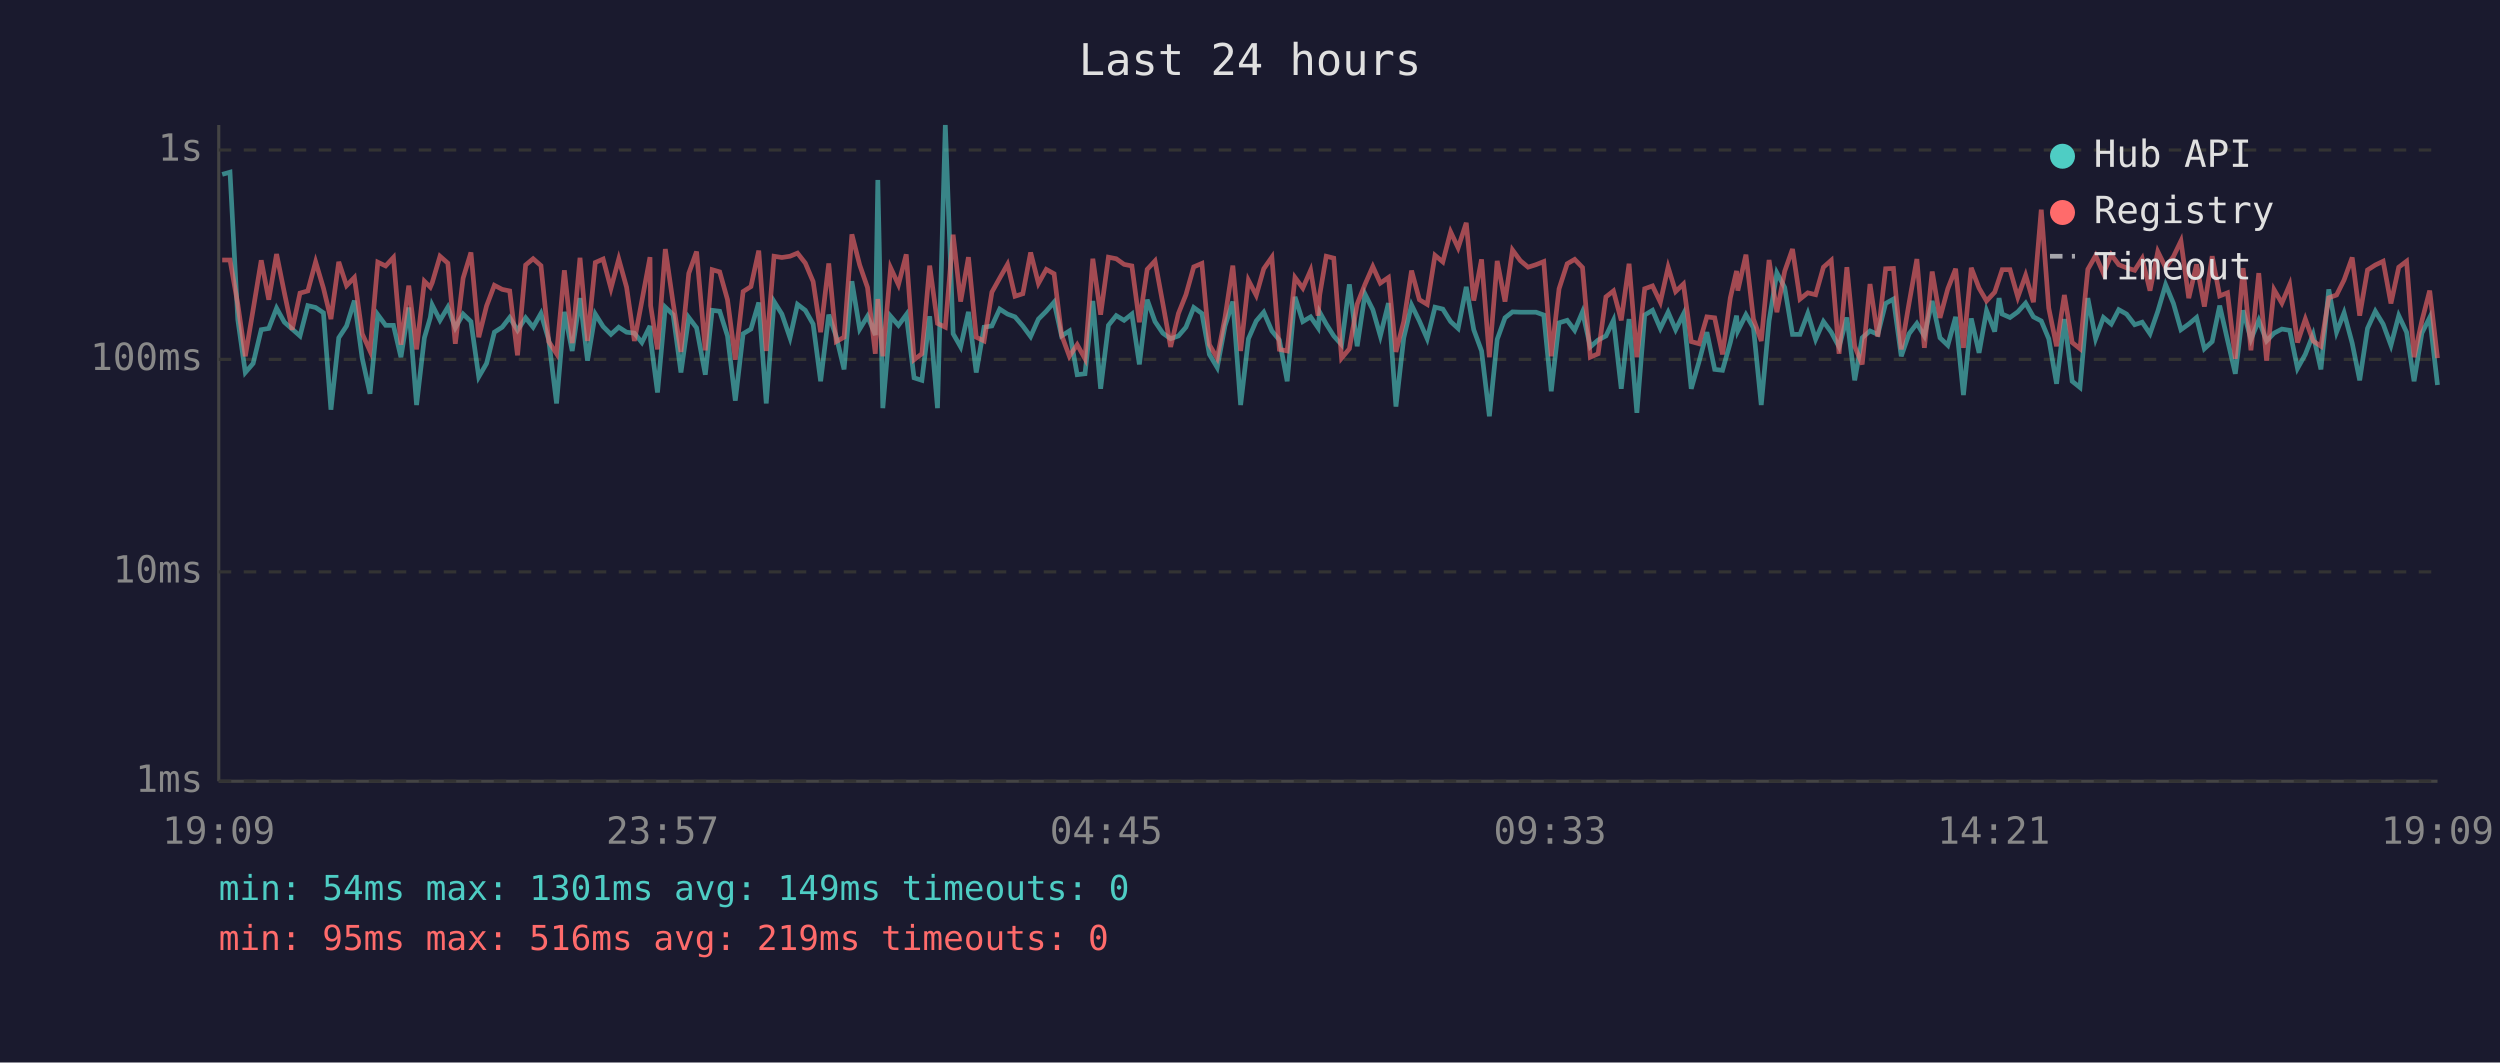
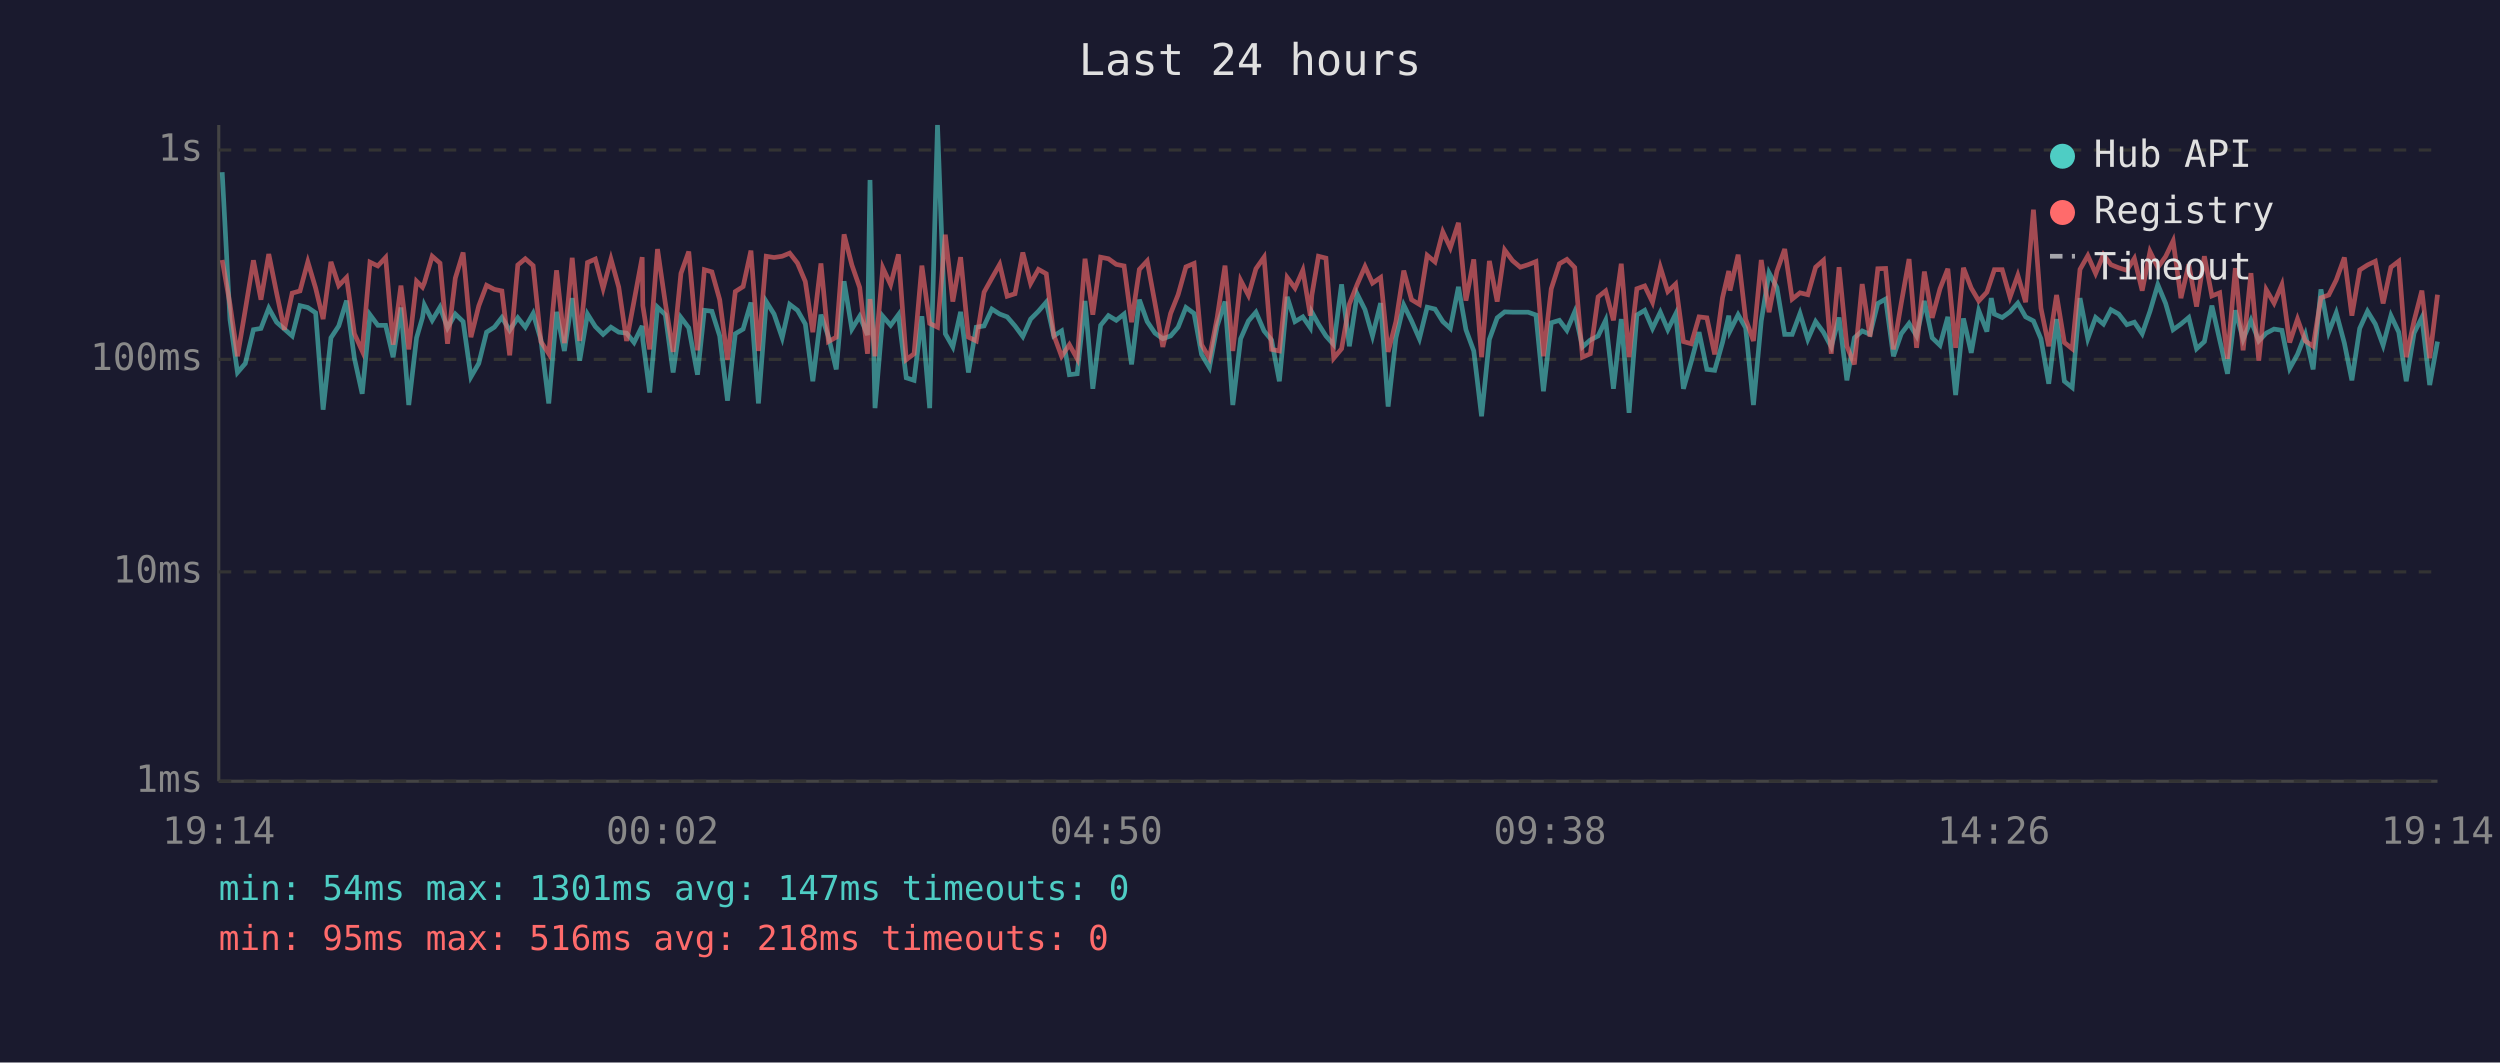
<svg xmlns="http://www.w3.org/2000/svg" viewBox="0 0 800 340" font-family="monospace" font-size="12">
  <rect width="800" height="340" fill="#1a1a2e" />
  <text x="400" y="24" fill="#e0e0e0" font-size="14" text-anchor="middle">Last 24 hours</text>
  <line x1="70" y1="40" x2="70" y2="250" stroke="#444" stroke-width="1" />
  <line x1="70" y1="250" x2="780" y2="250" stroke="#444" stroke-width="1" />
  <line x1="70" y1="250" x2="780" y2="250" stroke="#333" stroke-width="1" stroke-dasharray="4" />
  <text x="65" y="250" fill="#888" text-anchor="end" dominant-baseline="middle">1ms</text>
  <line x1="70" y1="183" x2="780" y2="183" stroke="#333" stroke-width="1" stroke-dasharray="4" />
  <text x="65" y="183" fill="#888" text-anchor="end" dominant-baseline="middle">10ms</text>
  <line x1="70" y1="115" x2="780" y2="115" stroke="#333" stroke-width="1" stroke-dasharray="4" />
  <text x="65" y="115" fill="#888" text-anchor="end" dominant-baseline="middle">100ms</text>
  <line x1="70" y1="48" x2="780" y2="48" stroke="#333" stroke-width="1" stroke-dasharray="4" />
  <text x="65" y="48" fill="#888" text-anchor="end" dominant-baseline="middle">1s</text>
-   <text x="70" y="270" fill="#888" text-anchor="middle">19:09</text>
-   <text x="212" y="270" fill="#888" text-anchor="middle">23:57</text>
-   <text x="354" y="270" fill="#888" text-anchor="middle">04:45</text>
-   <text x="496" y="270" fill="#888" text-anchor="middle">09:33</text>
-   <text x="638" y="270" fill="#888" text-anchor="middle">14:21</text>
-   <text x="780" y="270" fill="#888" text-anchor="middle">19:09</text>
-   <polyline points="71.1,55.8 73.6,55.1 76.1,102.3 78.5,119.2 81.0,116.3 83.6,105.5 86.0,105.1 88.5,98.6 91.0,103.1 93.5,105.3 96.0,107.5 98.5,97.8 101.0,98.4 103.5,100.1 105.9,131.1 108.4,108.1 110.9,104.3 113.4,96.2 115.9,114.6 118.4,126.0 120.9,100.7 123.4,104.1 125.9,104.1 128.3,114.3 130.8,98.4 133.3,129.6 135.8,108.1 137.7,101.6 138.3,97.6 140.8,102.5 143.3,98.3 145.7,104.9 148.2,100.5 150.7,102.9 153.2,120.6 155.7,116.3 158.2,106.3 160.7,104.7 163.1,101.6 165.6,105.7 168.2,101.7 170.6,104.7 173.1,100.3 175.6,108.8 178.1,129.1 180.6,99.8 183.1,112.3 185.6,95.4 188.0,115.4 190.5,100.5 193.0,104.5 195.5,107.0 198.0,104.7 200.5,106.3 203.0,106.6 205.4,109.6 208.0,104.3 208.2,108.8 210.4,125.6 212.9,98.3 215.4,100.7 217.9,119.2 220.4,101.6 222.9,104.9 225.7,119.9 227.9,99.3 230.3,99.6 232.8,107.5 235.3,128.2 237.8,106.8 240.3,105.3 242.8,96.8 245.2,129.1 247.7,96.5 250.2,100.5 252.8,108.1 255.2,97.4 257.7,99.3 260.2,103.7 262.6,122.0 265.2,100.7 267.6,107.7 270.1,118.2 272.6,90.0 275.1,105.3 277.6,101.2 280.1,107.2 280.9,57.6 282.5,130.6 285.0,101.2 287.5,104.1 290.0,100.7 292.5,120.9 295.0,121.7 297.5,101.2 300.0,130.6 302.5,40.0 305.0,106.8 307.4,111.0 309.9,99.8 312.4,119.2 314.9,104.7 317.4,104.3 319.9,98.9 322.4,100.5 324.8,101.4 327.3,104.3 329.8,107.7 332.3,102.1 334.8,99.6 337.3,96.7 339.7,107.5 342.2,105.9 344.7,119.9 347.2,119.6 349.7,96.3 352.2,124.4 354.7,104.1 357.2,101.0 359.7,102.5 362.2,100.5 364.6,116.6 367.1,95.9 369.6,102.9 372.1,106.6 374.6,108.4 377.1,107.5 379.5,104.7 382.0,98.4 384.6,100.3 387.0,113.4 389.5,117.6 392.0,104.3 394.5,96.5 397.0,129.6 399.5,108.4 402.0,102.7 404.4,99.9 407.0,105.9 409.4,108.8 411.9,122.0 414.4,95.0 416.9,102.9 419.4,101.4 421.8,104.9 422.3,99.9 424.4,103.7 426.8,107.5 429.3,110.3 431.8,91.0 434.3,110.8 436.8,94.1 439.3,99.1 441.7,107.5 444.3,97.0 446.7,130.1 449.2,108.1 451.7,97.6 454.2,102.7 456.7,108.4 459.2,98.3 461.7,98.9 464.2,102.9 466.6,105.1 469.2,91.8 471.6,105.5 474.1,112.3 476.6,133.2 479.1,108.6 481.6,101.7 484.0,99.8 486.5,99.9 489.0,99.9 491.5,99.9 494.0,100.8 496.4,125.2 498.9,103.3 501.5,102.5 503.9,105.7 506.4,99.8 508.9,111.0 511.4,108.8 513.9,107.5 516.3,102.5 518.8,124.4 521.3,102.1 523.8,132.1 526.3,100.8 528.8,99.3 531.3,105.1 533.8,99.9 536.2,105.5 538.7,100.5 541.2,124.4 543.7,115.7 546.2,106.3 548.7,118.2 551.2,118.5 553.7,109.6 555.7,101.0 556.1,105.9 558.7,100.7 561.1,104.9 563.6,129.6 566.1,102.7 568.6,87.3 571.1,92.0 573.6,107.0 576.0,107.0 578.5,100.3 581.0,108.6 583.5,102.9 586.0,106.3 588.5,111.0 591.0,101.6 593.5,121.7 595.9,108.1 598.4,105.9 600.9,107.0 603.4,97.1 605.9,95.7 608.4,114.0 610.9,106.8 613.4,103.5 615.8,107.5 618.3,96.3 620.8,108.1 623.3,110.5 625.8,101.4 628.3,126.4 630.8,101.9 633.3,112.9 635.7,99.4 638.3,106.1 639.7,95.4 640.7,100.5 643.2,101.6 645.7,99.8 648.2,97.0 650.7,101.4 653.2,102.7 655.6,108.4 658.1,122.8 660.6,102.1 663.1,122.0 665.6,124.0 668.1,95.4 670.6,108.4 673.1,101.6 675.6,103.7 678.0,99.1 680.5,100.5 683.1,103.9 685.5,103.1 688.0,106.8 690.5,99.6 693.0,91.1 695.5,97.1 697.9,105.5 700.4,103.7 702.9,101.6 705.4,111.6 707.9,109.3 710.3,97.8 712.8,108.8 715.3,119.6 717.8,99.3 720.3,108.6 722.8,102.5 725.3,109.1 727.7,106.6 730.2,105.3 732.7,105.7 735.2,117.9 737.7,113.4 740.2,107.0 742.7,118.2 745.2,92.6 747.7,106.3 750.1,100.1 752.7,109.8 755.1,121.7 757.6,105.1 760.1,99.6 762.6,103.7 765.1,110.5 767.6,101.0 770.1,106.3 772.5,122.0 775.0,106.6 777.5,101.6 780.0,123.2" fill="none" stroke="#4ecdc4" stroke-width="1.5" opacity="0.6" />
-   <polyline points="71.1,83.2 73.6,83.2 76.1,97.4 78.5,114.0 81.0,99.1 83.6,83.3 86.0,95.9 88.5,81.3 91.0,93.7 93.5,105.5 96.0,93.8 98.5,93.1 101.0,83.8 103.5,92.2 105.9,102.1 108.4,83.8 110.9,91.4 113.4,88.8 115.9,106.8 118.4,112.3 120.9,83.9 123.4,85.1 125.9,82.4 128.3,110.3 130.8,91.4 133.3,111.8 135.8,90.0 137.7,91.9 138.3,90.5 140.8,82.0 143.3,84.2 145.7,110.0 148.2,89.0 150.7,80.8 153.2,107.9 155.7,97.9 158.2,91.3 160.7,92.6 163.1,93.1 165.6,113.7 168.2,84.8 170.6,82.8 173.1,85.0 175.6,109.3 178.1,113.2 180.6,86.5 183.1,109.8 185.6,82.5 188.0,109.1 190.5,84.0 193.0,82.9 195.5,92.3 198.0,82.9 200.5,91.9 203.0,109.1 205.4,96.3 208.0,82.3 208.2,97.8 210.4,111.8 212.9,79.7 215.4,97.0 217.9,112.6 220.4,87.5 222.9,80.5 225.7,112.1 227.9,86.3 230.3,87.0 232.8,95.9 235.3,115.1 237.8,93.3 240.3,91.7 242.8,80.2 245.2,112.3 247.7,82.0 250.2,82.4 252.8,82.0 255.2,81.0 257.7,84.2 260.2,90.1 262.6,106.3 265.2,84.3 267.6,109.3 270.1,107.9 272.6,75.0 275.1,84.8 277.6,92.0 280.1,113.2 280.9,95.7 282.5,114.0 285.0,85.7 287.5,91.1 290.0,81.4 292.5,115.1 295.0,113.2 297.5,85.0 300.0,103.5 302.5,104.7 305.0,75.1 307.4,96.5 309.9,82.3 312.4,107.9 314.9,109.1 317.4,93.5 319.9,89.0 322.4,84.6 324.8,94.8 327.3,94.0 329.8,80.8 332.3,90.7 334.8,86.2 337.3,87.6 339.7,107.2 342.2,114.0 344.7,110.3 347.2,114.8 349.7,82.8 352.2,100.7 354.7,82.3 357.2,82.8 359.7,84.6 362.2,85.1 364.6,103.1 367.1,86.2 369.6,83.5 372.1,97.1 374.6,111.0 377.1,100.3 379.5,94.3 382.0,85.4 384.6,84.3 387.0,110.3 389.5,114.6 392.0,101.6 394.5,85.0 397.0,112.3 399.5,89.7 402.0,94.5 404.4,86.0 407.0,82.3 409.4,111.8 411.9,112.3 414.4,88.8 416.9,92.2 419.4,86.5 421.8,101.0 422.3,94.4 424.4,82.0 426.8,82.6 429.3,114.6 431.8,111.6 434.3,97.3 436.8,91.0 439.3,85.3 441.7,90.6 444.3,88.8 446.7,112.6 449.2,102.9 451.7,86.6 454.2,95.9 456.7,97.4 459.2,81.7 461.7,83.8 464.2,74.2 466.6,79.3 469.2,71.3 471.6,96.2 474.1,83.0 476.6,114.3 479.1,83.5 481.6,96.5 484.0,80.0 486.5,83.4 489.0,85.5 491.5,84.7 494.0,83.7 496.4,114.0 498.9,92.4 501.5,84.4 503.9,83.0 506.4,85.6 508.9,114.3 511.4,113.2 513.9,95.0 516.3,93.1 518.8,102.5 521.3,84.4 523.8,114.3 526.3,92.4 528.8,91.5 531.3,96.7 533.8,85.5 536.2,93.3 538.7,90.9 541.2,109.3 543.7,110.0 546.2,101.4 548.7,101.7 551.2,113.4 553.7,95.3 555.7,86.7 556.1,93.0 558.7,81.5 561.1,102.1 563.6,109.1 566.1,83.2 568.6,99.9 571.1,86.8 573.6,79.7 576.0,95.7 578.5,93.7 581.0,94.3 583.5,85.5 586.0,83.3 588.5,113.2 591.0,85.5 593.5,110.8 595.9,116.6 598.4,90.9 600.9,107.7 603.4,86.0 605.9,85.9 608.4,111.8 610.9,97.0 613.4,82.9 615.8,111.3 618.3,86.9 620.8,101.7 623.3,92.4 625.8,86.0 628.3,111.3 630.8,85.7 633.3,92.2 635.7,96.3 638.3,93.5 639.7,89.3 640.7,86.3 643.2,86.3 645.7,95.1 648.2,88.1 650.7,96.7 653.2,67.1 655.6,98.6 658.1,110.8 660.6,94.4 663.1,109.6 665.6,111.6 668.1,86.2 670.6,81.8 673.1,87.5 675.6,81.5 678.0,84.7 680.5,85.7 683.1,86.5 685.5,82.7 688.0,93.0 690.5,80.5 693.0,85.6 695.5,82.1 697.9,77.1 700.4,95.4 702.9,84.6 705.4,98.1 707.9,82.0 710.3,94.7 712.8,93.7 715.3,114.8 717.8,85.8 720.3,112.1 722.8,87.4 725.3,115.4 727.7,92.7 730.2,97.0 732.7,91.1 735.2,109.6 737.7,102.1 740.2,109.1 742.7,110.8 745.2,95.3 747.7,94.4 750.1,89.6 752.7,82.4 755.1,101.0 757.6,86.4 760.1,84.8 762.6,83.6 765.1,97.1 767.6,85.5 770.1,83.6 772.5,114.3 775.0,102.7 777.5,93.0 780.0,114.6" fill="none" stroke="#ff6b6b" stroke-width="1.5" opacity="0.6" />
+   <text x="70" y="270" fill="#888" text-anchor="middle">19:14</text>
+   <text x="212" y="270" fill="#888" text-anchor="middle">00:02</text>
+   <text x="354" y="270" fill="#888" text-anchor="middle">04:50</text>
+   <text x="496" y="270" fill="#888" text-anchor="middle">09:38</text>
+   <text x="638" y="270" fill="#888" text-anchor="middle">14:26</text>
+   <text x="780" y="270" fill="#888" text-anchor="middle">19:14</text>
+   <polyline points="71.1,55.1 73.6,102.3 76.0,119.2 78.5,116.3 81.1,105.5 83.5,105.1 86.0,98.6 88.5,103.1 91.0,105.3 93.5,107.5 96.0,97.8 98.5,98.4 101.0,100.1 103.4,131.1 105.9,108.1 108.4,104.3 110.9,96.2 113.4,114.6 115.9,126.0 118.4,100.7 120.9,104.1 123.4,104.1 125.8,114.3 128.3,98.4 130.8,129.6 133.3,108.1 135.2,101.6 135.8,97.6 138.3,102.5 140.8,98.3 143.2,104.9 145.7,100.5 148.2,102.9 150.7,120.6 153.2,116.3 155.7,106.3 158.2,104.7 160.6,101.6 163.1,105.7 165.7,101.7 168.1,104.7 170.6,100.3 173.1,108.8 175.6,129.1 178.1,99.8 180.6,112.3 183.1,95.4 185.5,115.4 188.0,100.5 190.5,104.5 193.0,107.0 195.5,104.7 198.0,106.3 200.5,106.6 202.9,109.6 205.5,104.3 205.7,108.8 207.9,125.6 210.4,98.3 212.9,100.7 215.4,119.2 217.9,101.6 220.4,104.9 223.2,119.9 225.4,99.3 227.8,99.6 230.3,107.5 232.8,128.2 235.3,106.8 237.8,105.3 240.3,96.8 242.7,129.1 245.2,96.5 247.7,100.5 250.3,108.1 252.7,97.4 255.2,99.3 257.7,103.7 260.1,122.0 262.7,100.7 265.1,107.7 267.6,118.2 270.1,90.0 272.6,105.3 275.1,101.2 277.6,107.2 278.4,57.6 280.0,130.6 282.5,101.2 285.0,104.1 287.5,100.7 290.0,120.9 292.5,121.7 295.0,101.2 297.5,130.6 300.0,40.0 302.5,106.8 304.9,111.0 307.4,99.8 309.9,119.2 312.4,104.7 314.9,104.3 317.4,98.9 319.9,100.5 322.3,101.4 324.8,104.3 327.3,107.7 329.8,102.1 332.3,99.6 334.8,96.7 337.2,107.5 339.7,105.9 342.2,119.9 344.7,119.6 347.2,96.3 349.7,124.4 352.2,104.1 354.7,101.0 357.2,102.5 359.7,100.5 362.1,116.6 364.6,95.9 367.1,102.9 369.6,106.6 372.1,108.4 374.6,107.5 377.0,104.7 379.5,98.4 382.1,100.3 384.5,113.4 387.0,117.6 389.5,104.3 392.0,96.5 394.5,129.6 397.0,108.4 399.5,102.7 401.9,99.9 404.5,105.9 406.9,108.8 409.4,122.0 411.9,95.0 414.4,102.9 416.9,101.4 419.3,104.9 419.8,99.9 421.9,103.7 424.3,107.5 426.8,110.3 429.3,91.0 431.8,110.8 434.3,94.1 436.8,99.1 439.2,107.5 441.8,97.0 444.2,130.1 446.7,108.1 449.2,97.6 451.7,102.7 454.2,108.4 456.7,98.3 459.2,98.9 461.7,102.9 464.1,105.1 466.7,91.8 469.1,105.5 471.6,112.3 474.1,133.2 476.6,108.6 479.1,101.7 481.5,99.8 484.0,99.9 486.5,99.9 489.0,99.9 491.5,100.8 493.9,125.2 496.4,103.3 499.0,102.5 501.4,105.7 503.9,99.8 506.4,111.0 508.9,108.8 511.4,107.5 513.8,102.5 516.3,124.4 518.8,102.1 521.3,132.1 523.8,100.8 526.3,99.3 528.8,105.1 531.3,99.9 533.7,105.5 536.2,100.5 538.7,124.4 541.2,115.7 543.7,106.3 546.2,118.2 548.7,118.5 551.2,109.6 553.2,101.0 553.6,105.9 556.2,100.7 558.6,104.9 561.1,129.6 563.6,102.7 566.1,87.3 568.6,92.0 571.1,107.0 573.5,107.0 576.0,100.3 578.5,108.6 581.0,102.9 583.5,106.3 586.0,111.0 588.5,101.6 591.0,121.7 593.4,108.1 595.9,105.9 598.4,107.0 600.9,97.1 603.4,95.7 605.9,114.0 608.4,106.8 610.9,103.5 613.3,107.5 615.8,96.3 618.3,108.1 620.8,110.5 623.3,101.4 625.8,126.4 628.3,101.9 630.8,112.9 633.2,99.4 635.8,106.1 637.2,95.4 638.2,100.5 640.7,101.6 643.2,99.8 645.7,97.0 648.2,101.4 650.7,102.7 653.1,108.4 655.6,122.8 658.1,102.1 660.6,122.0 663.1,124.0 665.6,95.4 668.1,108.4 670.6,101.6 673.1,103.7 675.5,99.1 678.0,100.5 680.6,103.9 683.0,103.1 685.5,106.8 688.0,99.6 690.5,91.1 693.0,97.1 695.4,105.5 697.9,103.7 700.4,101.6 702.9,111.6 705.4,109.3 707.8,97.8 710.3,108.8 712.8,119.6 715.3,99.3 717.8,108.6 720.3,102.5 722.8,109.1 725.2,106.6 727.7,105.3 730.2,105.7 732.7,117.9 735.2,113.4 737.7,107.0 740.2,118.2 742.7,92.6 745.2,106.3 747.6,100.1 750.2,109.8 752.6,121.7 755.1,105.1 757.6,99.6 760.1,103.7 762.6,110.5 765.1,101.0 767.6,106.3 770.0,122.0 772.5,106.6 775.0,101.6 777.5,123.2 780.0,109.3" fill="none" stroke="#4ecdc4" stroke-width="1.5" opacity="0.6" />
+   <polyline points="71.1,83.2 73.6,97.4 76.0,114.0 78.5,99.1 81.1,83.3 83.5,95.9 86.0,81.3 88.5,93.7 91.0,105.5 93.5,93.8 96.0,93.1 98.5,83.8 101.0,92.2 103.4,102.1 105.9,83.8 108.4,91.4 110.9,88.8 113.4,106.8 115.9,112.3 118.4,83.9 120.9,85.1 123.4,82.4 125.8,110.3 128.3,91.4 130.8,111.8 133.3,90.0 135.2,91.9 135.8,90.5 138.3,82.0 140.8,84.2 143.2,110.0 145.7,89.0 148.2,80.8 150.7,107.9 153.2,97.9 155.7,91.3 158.2,92.6 160.6,93.1 163.1,113.7 165.7,84.8 168.1,82.8 170.6,85.0 173.1,109.3 175.6,113.2 178.1,86.5 180.6,109.8 183.1,82.5 185.5,109.1 188.0,84.0 190.5,82.9 193.0,92.3 195.5,82.9 198.0,91.9 200.5,109.1 202.9,96.3 205.5,82.3 205.7,97.8 207.9,111.8 210.4,79.7 212.9,97.0 215.4,112.6 217.9,87.5 220.4,80.5 223.2,112.1 225.4,86.3 227.8,87.0 230.3,95.9 232.8,115.1 235.3,93.3 237.8,91.7 240.3,80.2 242.7,112.3 245.2,82.0 247.7,82.4 250.3,82.0 252.7,81.0 255.2,84.2 257.7,90.1 260.1,106.3 262.7,84.3 265.1,109.3 267.6,107.9 270.1,75.0 272.6,84.8 275.1,92.0 277.6,113.2 278.4,95.7 280.0,114.0 282.5,85.7 285.0,91.1 287.5,81.4 290.0,115.1 292.5,113.2 295.0,85.0 297.5,103.5 300.0,104.7 302.5,75.1 304.9,96.5 307.4,82.3 309.9,107.9 312.4,109.1 314.9,93.5 317.4,89.0 319.9,84.6 322.3,94.8 324.8,94.0 327.3,80.8 329.8,90.7 332.3,86.2 334.8,87.6 337.2,107.2 339.7,114.0 342.2,110.3 344.7,114.8 347.2,82.8 349.7,100.7 352.2,82.3 354.7,82.8 357.2,84.6 359.7,85.1 362.1,103.1 364.6,86.2 367.1,83.5 369.6,97.1 372.1,111.0 374.6,100.3 377.0,94.3 379.5,85.4 382.1,84.3 384.5,110.3 387.0,114.6 389.5,101.6 392.0,85.0 394.5,112.3 397.0,89.7 399.5,94.5 401.9,86.0 404.5,82.3 406.9,111.8 409.4,112.3 411.9,88.8 414.4,92.2 416.9,86.5 419.3,101.0 419.8,94.4 421.9,82.0 424.3,82.6 426.8,114.6 429.3,111.6 431.8,97.3 434.3,91.0 436.8,85.3 439.2,90.6 441.8,88.8 444.2,112.6 446.7,102.9 449.2,86.6 451.7,95.9 454.2,97.4 456.7,81.7 459.2,83.8 461.7,74.2 464.1,79.3 466.7,71.3 469.1,96.2 471.6,83.0 474.1,114.3 476.6,83.5 479.1,96.5 481.5,80.0 484.0,83.4 486.5,85.5 489.0,84.7 491.5,83.7 493.9,114.0 496.4,92.4 499.0,84.4 501.4,83.0 503.9,85.6 506.4,114.3 508.9,113.2 511.4,95.0 513.8,93.1 516.3,102.5 518.8,84.4 521.3,114.3 523.8,92.4 526.3,91.5 528.8,96.7 531.3,85.5 533.7,93.3 536.2,90.9 538.7,109.3 541.2,110.0 543.7,101.4 546.2,101.7 548.7,113.4 551.2,95.3 553.2,86.7 553.6,93.0 556.2,81.5 558.6,102.1 561.1,109.1 563.6,83.2 566.1,99.9 568.6,86.8 571.1,79.7 573.5,95.7 576.0,93.7 578.5,94.3 581.0,85.5 583.5,83.3 586.0,113.2 588.5,85.5 591.0,110.8 593.4,116.6 595.9,90.9 598.4,107.7 600.9,86.0 603.4,85.9 605.9,111.8 608.4,97.0 610.9,82.9 613.3,111.3 615.8,86.9 618.3,101.7 620.8,92.4 623.3,86.0 625.8,111.3 628.3,85.7 630.8,92.2 633.2,96.3 635.8,93.5 637.2,89.3 638.2,86.3 640.7,86.3 643.2,95.1 645.7,88.1 648.2,96.7 650.7,67.1 653.1,98.6 655.6,110.8 658.1,94.4 660.6,109.6 663.1,111.6 665.6,86.2 668.1,81.8 670.6,87.5 673.1,81.5 675.5,84.7 678.0,85.7 680.6,86.5 683.0,82.7 685.5,93.0 688.0,80.5 690.5,85.6 693.0,82.1 695.4,77.1 697.9,95.4 700.4,84.6 702.9,98.1 705.4,82.0 707.8,94.7 710.3,93.7 712.8,114.8 715.3,85.8 717.8,112.1 720.3,87.4 722.8,115.4 725.2,92.7 727.7,97.0 730.2,91.1 732.7,109.6 735.2,102.1 737.7,109.1 740.2,110.8 742.7,95.3 745.2,94.4 747.6,89.6 750.2,82.4 752.6,101.0 755.1,86.4 757.6,84.8 760.1,83.6 762.6,97.1 765.1,85.5 767.6,83.6 770.0,114.3 772.5,102.7 775.0,93.0 777.5,114.6 780.0,94.3" fill="none" stroke="#ff6b6b" stroke-width="1.5" opacity="0.6" />
  <circle cx="660" cy="50" r="4" fill="#4ecdc4" />
  <text x="670" y="50" fill="#e0e0e0" dominant-baseline="middle">Hub API</text>
  <circle cx="660" cy="68" r="4" fill="#ff6b6b" />
  <text x="670" y="68" fill="#e0e0e0" dominant-baseline="middle">Registry</text>
  <line x1="656" y1="82" x2="664" y2="82" stroke="#e0e0e0" stroke-width="1.5" stroke-dasharray="4,3" opacity="0.7" />
  <text x="670" y="86" fill="#e0e0e0" dominant-baseline="middle">Timeout</text>
-   <text x="70" y="288" fill="#4ecdc4" font-size="11">min: 54ms  max: 1301ms  avg: 149ms  timeouts: 0</text>
-   <text x="70" y="304" fill="#ff6b6b" font-size="11">min: 95ms  max: 516ms  avg: 219ms  timeouts: 0</text>
+   <text x="70" y="288" fill="#4ecdc4" font-size="11">min: 54ms  max: 1301ms  avg: 147ms  timeouts: 0</text>
+   <text x="70" y="304" fill="#ff6b6b" font-size="11">min: 95ms  max: 516ms  avg: 218ms  timeouts: 0</text>
</svg>
